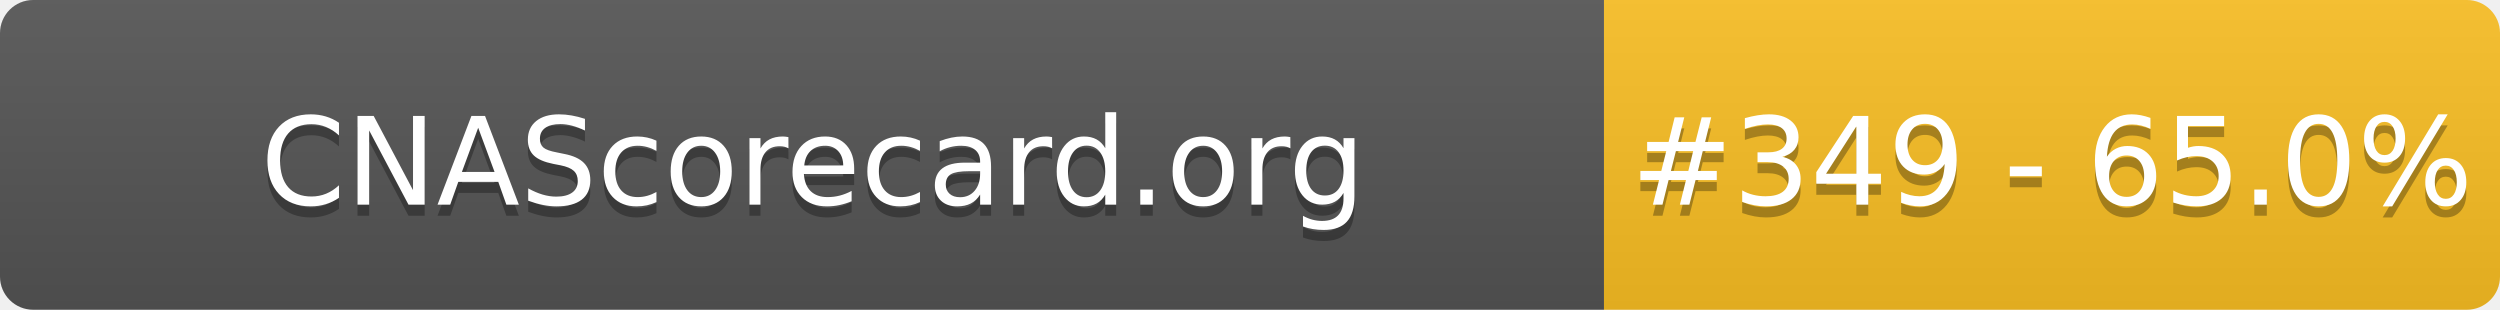
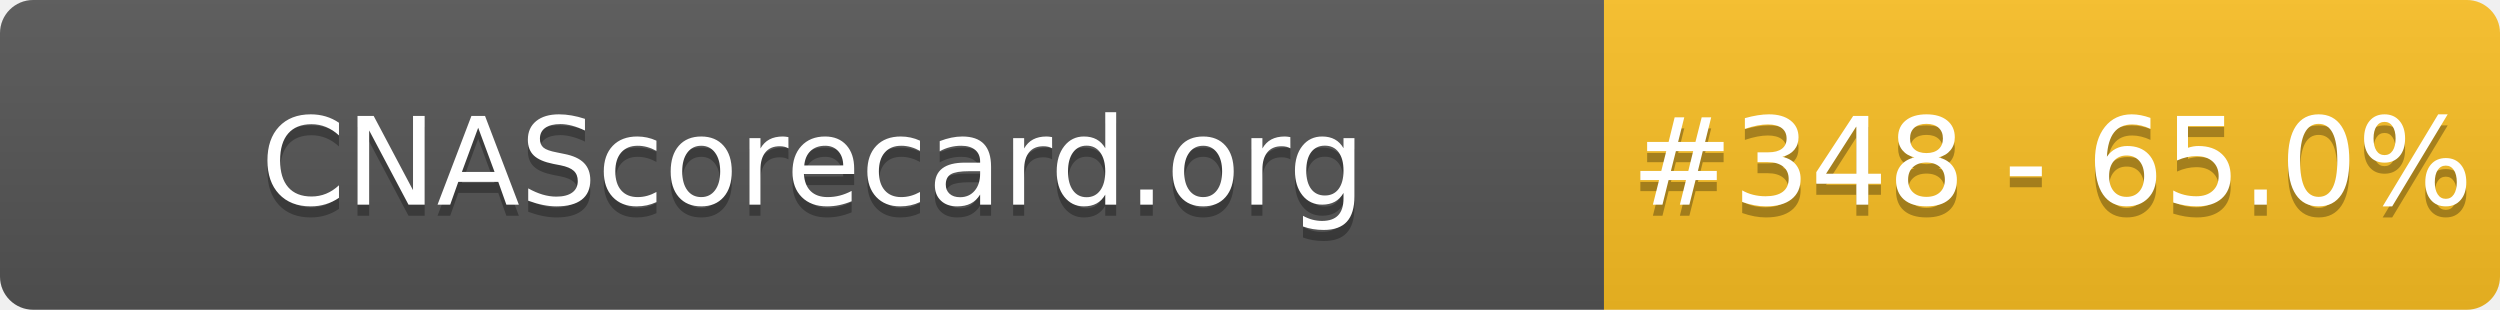
- <svg xmlns="http://www.w3.org/2000/svg" width="226" height="28" role="img" aria-label="CNAScorecard.org: #349 - 65.0%">
+ <svg xmlns="http://www.w3.org/2000/svg" width="226" height="28" role="img" aria-label="CNAScorecard.org: #348 - 65.0%">
  <linearGradient id="s" x2="0" y2="100%">
    <stop offset="0" stop-color="#bbb" stop-opacity=".1" />
    <stop offset="1" stop-opacity=".1" />
  </linearGradient>
  <clipPath id="r">
    <rect width="226" height="28" rx="3" fill="#fff" />
  </clipPath>
  <g clip-path="url(#r)">
    <rect width="145" height="28" fill="#555" />
    <rect x="145" width="81" height="28" fill="#FBBF24" />
    <rect width="226" height="28" fill="url(#s)" />
  </g>
  <g fill="#fff" text-anchor="middle" font-family="Verdana,Geneva,DejaVu Sans,sans-serif" text-rendering="geometricPrecision" font-size="110">
    <text aria-hidden="true" x="735" y="195" fill="#010101" fill-opacity=".3" transform="scale(.1)" textLength="1350">CNAScorecard.org</text>
    <text x="735" y="185" transform="scale(.1)" fill="#fff" textLength="1350">CNAScorecard.org</text>
-     <text aria-hidden="true" x="1855" y="195" fill="#010101" fill-opacity=".3" transform="scale(.1)" textLength="660">#349 - 65.0%</text>
-     <text x="1855" y="185" transform="scale(.1)" fill="#fff" textLength="660">#349 - 65.0%</text>
+     <text aria-hidden="true" x="1855" y="195" fill="#010101" fill-opacity=".3" transform="scale(.1)" textLength="660">#348 - 65.0%</text>
+     <text x="1855" y="185" transform="scale(.1)" fill="#fff" textLength="660">#348 - 65.0%</text>
  </g>
</svg>
